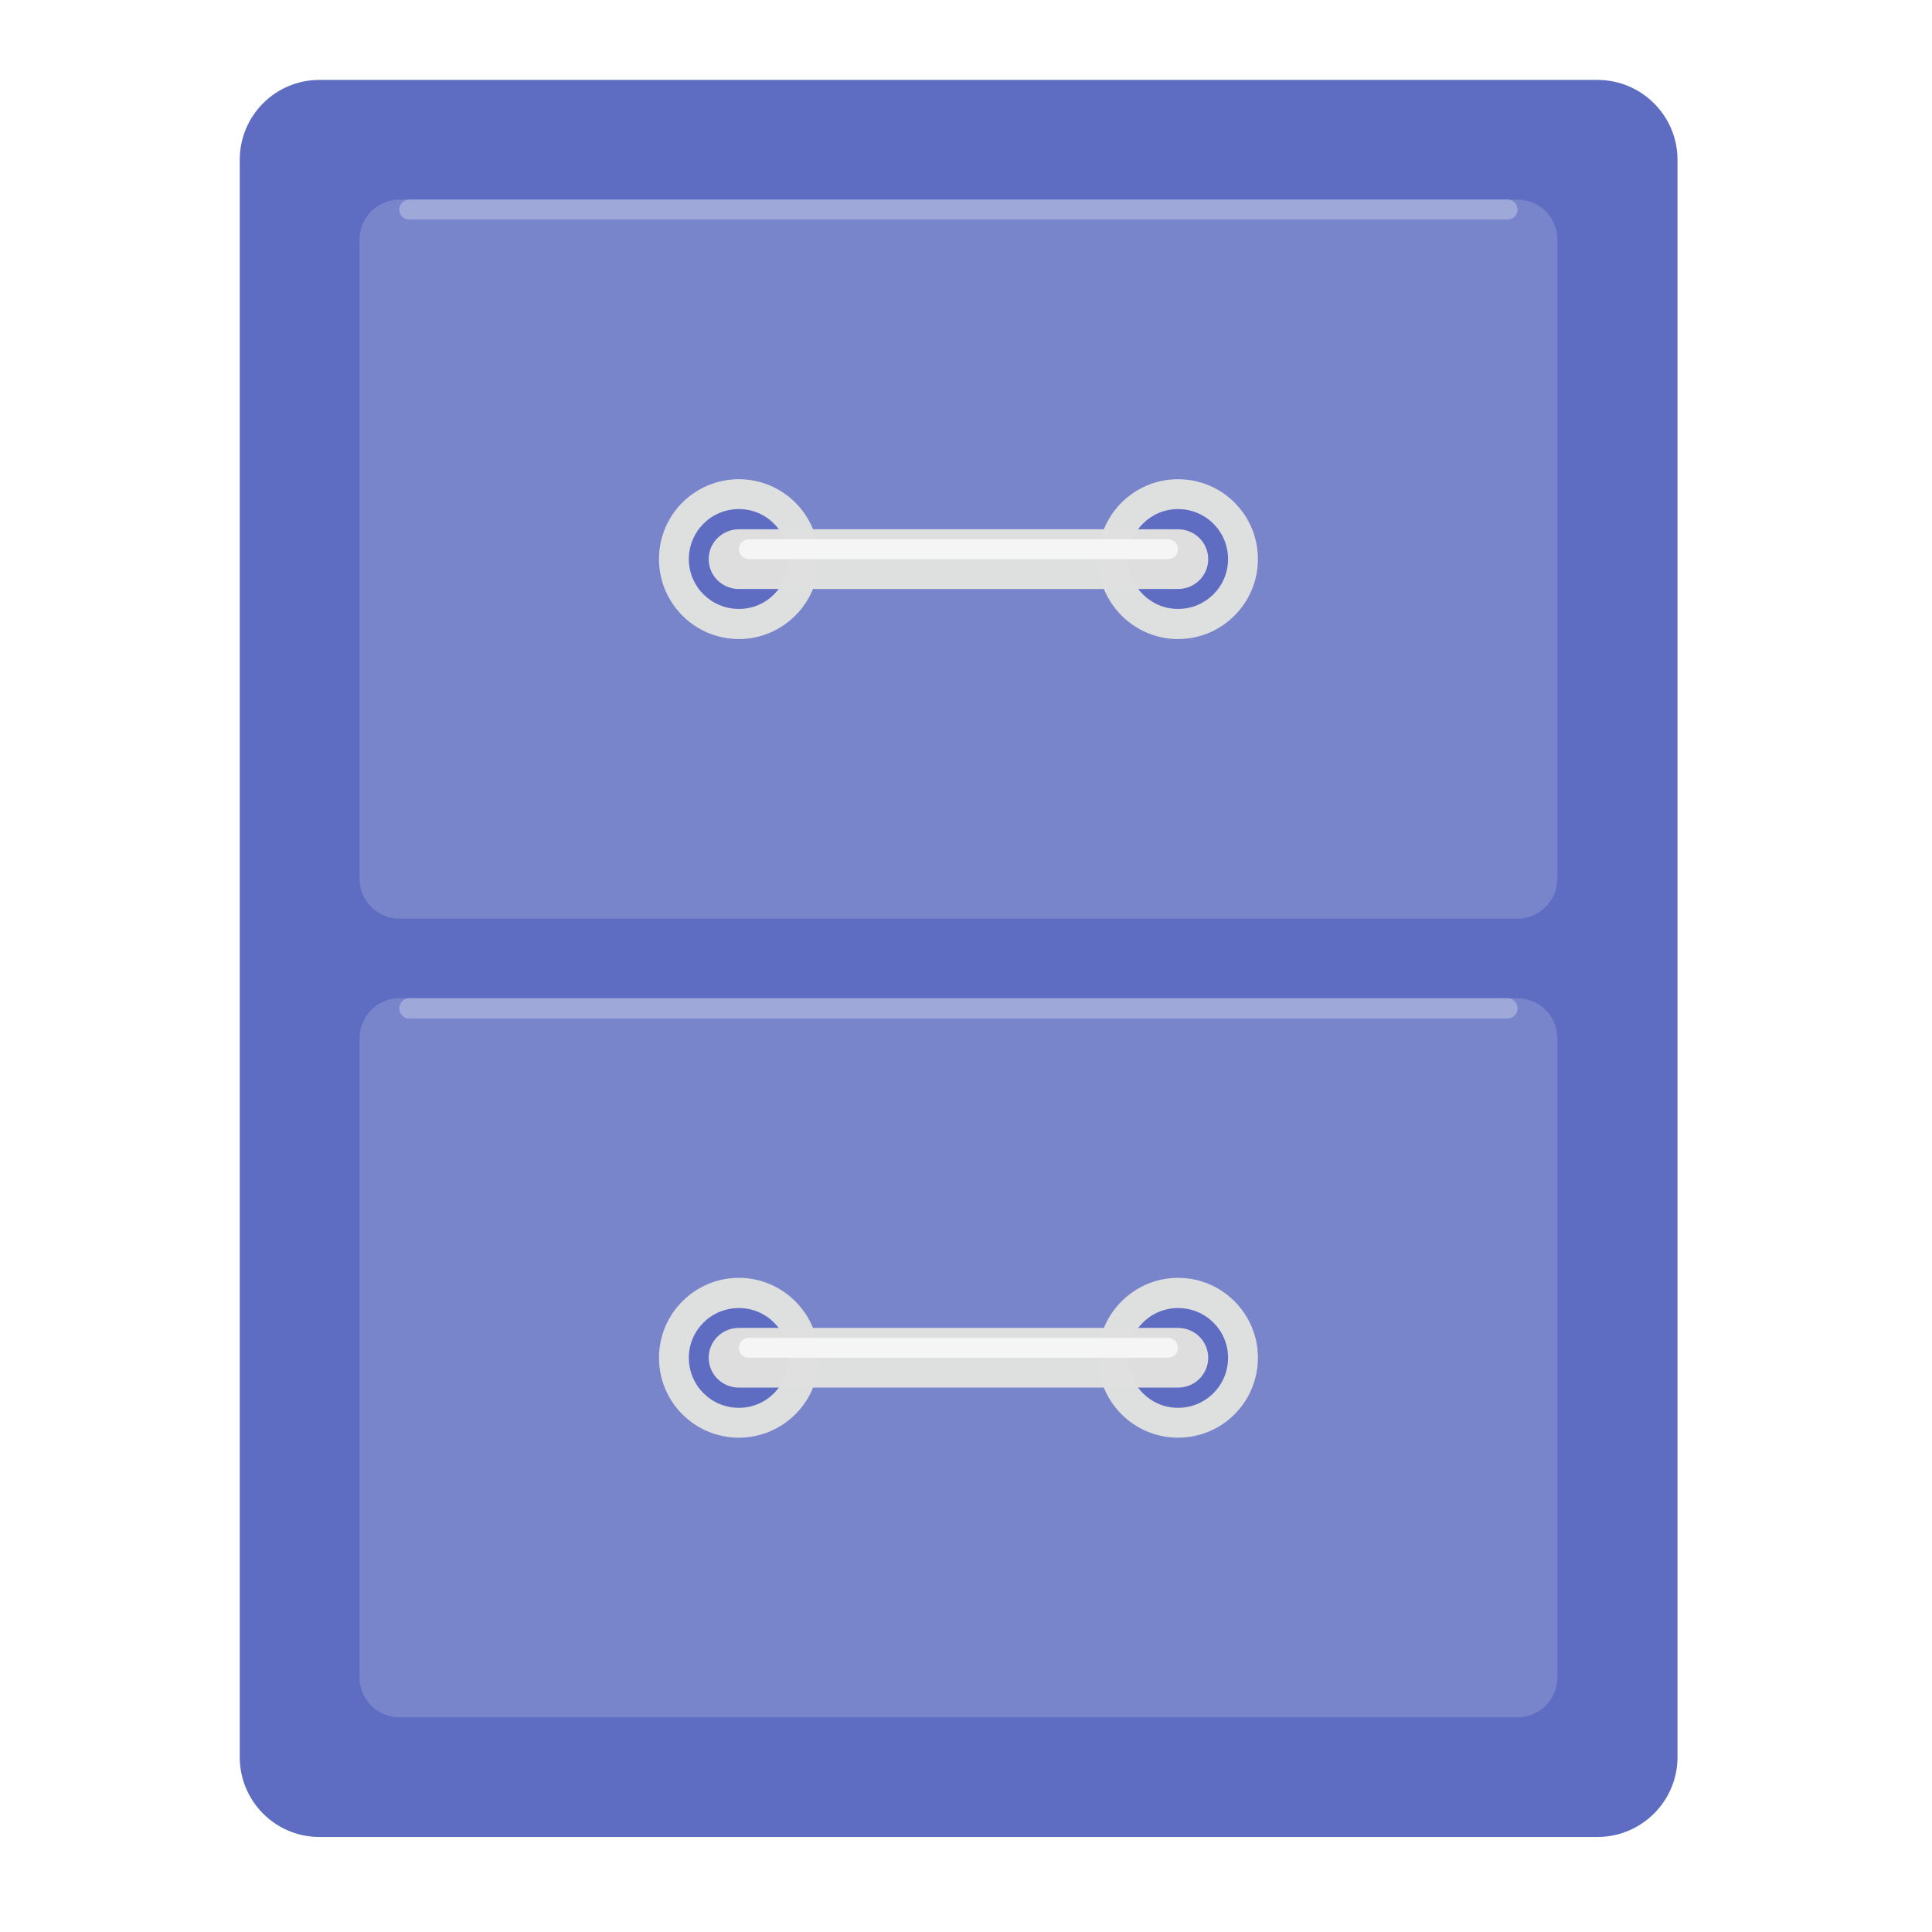
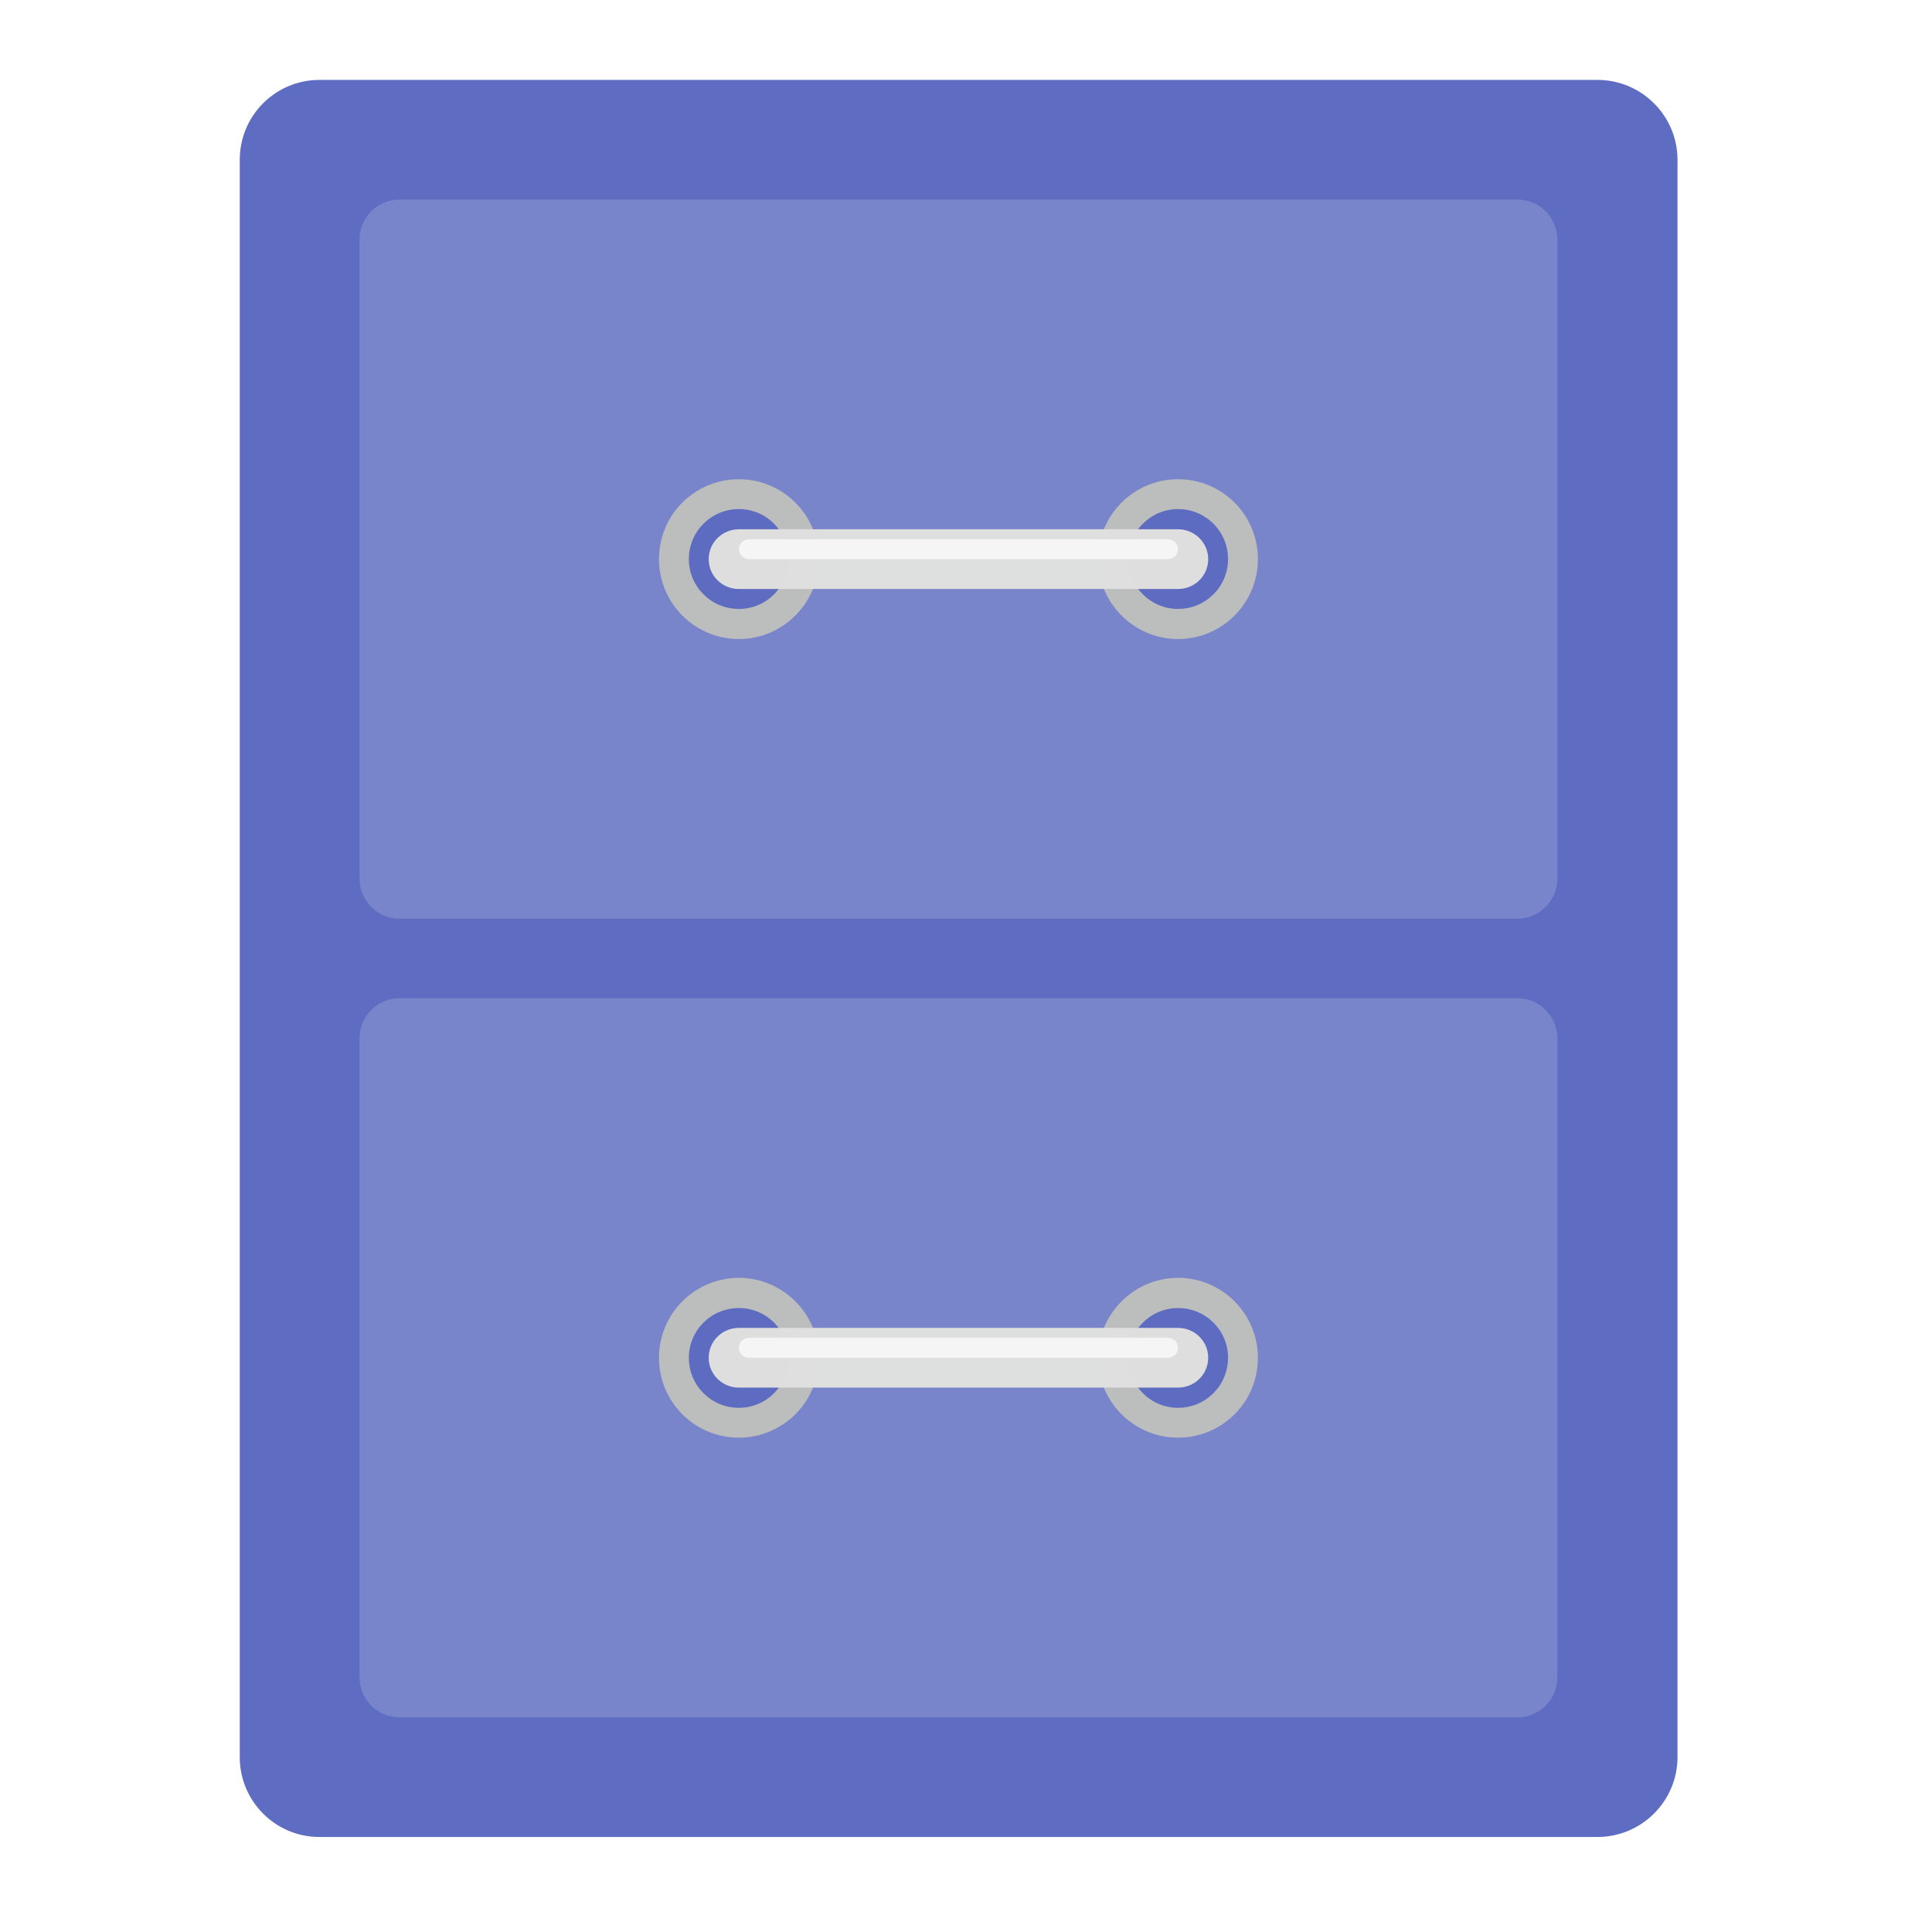
<svg xmlns="http://www.w3.org/2000/svg" xmlns:xlink="http://www.w3.org/1999/xlink" width="22px" height="22px" viewBox="0 0 22 22" version="1.1">
  <defs>
    <filter id="alpha" filterUnits="objectBoundingBox" x="0%" y="0%" width="100%" height="100%">
      <feColorMatrix type="matrix" in="SourceGraphic" values="0 0 0 0 1 0 0 0 0 1 0 0 0 0 1 0 0 0 1 0" />
    </filter>
    <mask id="mask0">
      <g filter="url(#alpha)">
        <rect x="0" y="0" width="22" height="22" style="fill:rgb(0%,0%,0%);fill-opacity:0.986;stroke:none;" />
      </g>
    </mask>
    <clipPath id="clip1">
      <rect x="0" y="0" width="22" height="22" />
    </clipPath>
    <g id="surface5" clip-path="url(#clip1)">
      <path style=" stroke:none;fill-rule:nonzero;fill:rgb(36.078%,41.961%,75.294%);fill-opacity:1;" d="M 3.637 0.91 L 18.191 0.91 C 18.691 0.91 19.102 1.316 19.102 1.82 L 19.102 20.008 C 19.102 20.512 18.691 20.918 18.191 20.918 L 3.637 20.918 C 3.137 20.918 2.73 20.512 2.73 20.008 L 2.73 1.82 C 2.73 1.316 3.137 0.91 3.637 0.91 Z M 3.637 0.91 " />
    </g>
    <mask id="mask1">
      <g filter="url(#alpha)">
        <rect x="0" y="0" width="22" height="22" style="fill:rgb(0%,0%,0%);fill-opacity:0.986;stroke:none;" />
      </g>
    </mask>
    <clipPath id="clip2">
      <rect x="0" y="0" width="22" height="22" />
    </clipPath>
    <g id="surface8" clip-path="url(#clip2)">
      <path style=" stroke:none;fill-rule:nonzero;fill:rgb(47.451%,52.549%,79.608%);fill-opacity:1;" d="M 4.547 2.273 L 17.281 2.273 C 17.531 2.273 17.734 2.477 17.734 2.73 L 17.734 10.004 C 17.734 10.254 17.531 10.461 17.281 10.461 L 4.547 10.461 C 4.297 10.461 4.094 10.254 4.094 10.004 L 4.094 2.73 C 4.094 2.477 4.297 2.273 4.547 2.273 Z M 4.547 2.273 " />
    </g>
    <mask id="mask2">
      <g filter="url(#alpha)">
        <rect x="0" y="0" width="22" height="22" style="fill:rgb(0%,0%,0%);fill-opacity:0.986;stroke:none;" />
      </g>
    </mask>
    <clipPath id="clip3">
      <rect x="0" y="0" width="22" height="22" />
    </clipPath>
    <g id="surface11" clip-path="url(#clip3)">
      <path style=" stroke:none;fill-rule:nonzero;fill:rgb(47.451%,52.549%,79.608%);fill-opacity:1;" d="M 4.547 11.367 L 17.281 11.367 C 17.531 11.367 17.734 11.574 17.734 11.824 L 17.734 19.098 C 17.734 19.352 17.531 19.555 17.281 19.555 L 4.547 19.555 C 4.297 19.555 4.094 19.352 4.094 19.098 L 4.094 11.824 C 4.094 11.574 4.297 11.367 4.547 11.367 Z M 4.547 11.367 " />
    </g>
    <mask id="mask3">
      <g filter="url(#alpha)">
        <rect x="0" y="0" width="22" height="22" style="fill:rgb(0%,0%,0%);fill-opacity:0.986;stroke:none;" />
      </g>
    </mask>
    <clipPath id="clip4">
      <rect x="0" y="0" width="22" height="22" />
    </clipPath>
    <g id="surface14" clip-path="url(#clip4)">
-       <path style=" stroke:none;fill-rule:nonzero;fill:rgb(87.843%,87.843%,87.843%);fill-opacity:1;" d="M 8.414 5.457 C 8.914 5.457 9.324 5.863 9.324 6.367 C 9.324 6.867 8.914 7.277 8.414 7.277 C 7.91 7.277 7.504 6.867 7.504 6.367 C 7.504 5.863 7.91 5.457 8.414 5.457 Z M 8.414 5.457 " />
+       <path style=" stroke:none;fill-rule:nonzero;fill:rgb(74.118%,74.118%,74.118%);fill-opacity:1;" d="M 8.414 5.457 C 8.914 5.457 9.324 5.863 9.324 6.367 C 9.324 6.867 8.914 7.277 8.414 7.277 C 7.91 7.277 7.504 6.867 7.504 6.367 C 7.504 5.863 7.91 5.457 8.414 5.457 Z M 8.414 5.457 " />
    </g>
    <mask id="mask4">
      <g filter="url(#alpha)">
        <rect x="0" y="0" width="22" height="22" style="fill:rgb(0%,0%,0%);fill-opacity:0.986;stroke:none;" />
      </g>
    </mask>
    <clipPath id="clip5">
      <rect x="0" y="0" width="22" height="22" />
    </clipPath>
    <g id="surface17" clip-path="url(#clip5)">
      <path style=" stroke:none;fill-rule:nonzero;fill:rgb(36.078%,41.961%,75.294%);fill-opacity:1;" d="M 8.414 5.797 C 8.727 5.797 8.98 6.051 8.98 6.367 C 8.98 6.68 8.727 6.934 8.414 6.934 C 8.098 6.934 7.844 6.68 7.844 6.367 C 7.844 6.051 8.098 5.797 8.414 5.797 Z M 8.414 5.797 " />
    </g>
    <mask id="mask5">
      <g filter="url(#alpha)">
        <rect x="0" y="0" width="22" height="22" style="fill:rgb(0%,0%,0%);fill-opacity:0.986;stroke:none;" />
      </g>
    </mask>
    <clipPath id="clip6">
      <rect x="0" y="0" width="22" height="22" />
    </clipPath>
    <g id="surface20" clip-path="url(#clip6)">
-       <path style=" stroke:none;fill-rule:nonzero;fill:rgb(87.843%,87.843%,87.843%);fill-opacity:1;" d="M 13.414 5.457 C 13.918 5.457 14.324 5.863 14.324 6.367 C 14.324 6.867 13.918 7.277 13.414 7.277 C 12.914 7.277 12.504 6.867 12.504 6.367 C 12.504 5.863 12.914 5.457 13.414 5.457 Z M 13.414 5.457 " />
+       <path style=" stroke:none;fill-rule:nonzero;fill:rgb(74.118%,74.118%,74.118%);fill-opacity:1;" d="M 13.414 5.457 C 13.918 5.457 14.324 5.863 14.324 6.367 C 14.324 6.867 13.918 7.277 13.414 7.277 C 12.914 7.277 12.504 6.867 12.504 6.367 C 12.504 5.863 12.914 5.457 13.414 5.457 Z M 13.414 5.457 " />
    </g>
    <mask id="mask6">
      <g filter="url(#alpha)">
        <rect x="0" y="0" width="22" height="22" style="fill:rgb(0%,0%,0%);fill-opacity:0.986;stroke:none;" />
      </g>
    </mask>
    <clipPath id="clip7">
      <rect x="0" y="0" width="22" height="22" />
    </clipPath>
    <g id="surface23" clip-path="url(#clip7)">
      <path style=" stroke:none;fill-rule:nonzero;fill:rgb(36.078%,41.961%,75.294%);fill-opacity:1;" d="M 13.414 5.797 C 13.73 5.797 13.984 6.051 13.984 6.367 C 13.984 6.68 13.73 6.934 13.414 6.934 C 13.102 6.934 12.848 6.68 12.848 6.367 C 12.848 6.051 13.102 5.797 13.414 5.797 Z M 13.414 5.797 " />
    </g>
    <mask id="mask7">
      <g filter="url(#alpha)">
        <rect x="0" y="0" width="22" height="22" style="fill:rgb(0%,0%,0%);fill-opacity:0.986;stroke:none;" />
      </g>
    </mask>
    <clipPath id="clip8">
      <rect x="0" y="0" width="22" height="22" />
    </clipPath>
    <g id="surface26" clip-path="url(#clip8)">
      <path style=" stroke:none;fill-rule:nonzero;fill:rgb(87.843%,87.843%,87.843%);fill-opacity:1;" d="M 8.414 6.027 L 13.414 6.027 C 13.605 6.027 13.758 6.18 13.758 6.367 C 13.758 6.555 13.605 6.707 13.414 6.707 L 8.414 6.707 C 8.223 6.707 8.07 6.555 8.07 6.367 C 8.07 6.18 8.223 6.027 8.414 6.027 Z M 8.414 6.027 " />
    </g>
    <mask id="mask8">
      <g filter="url(#alpha)">
        <rect x="0" y="0" width="22" height="22" style="fill:rgb(0%,0%,0%);fill-opacity:0.986;stroke:none;" />
      </g>
    </mask>
    <clipPath id="clip9">
      <rect x="0" y="0" width="22" height="22" />
    </clipPath>
    <g id="surface29" clip-path="url(#clip9)">
-       <path style=" stroke:none;fill-rule:nonzero;fill:rgb(87.843%,87.843%,87.843%);fill-opacity:1;" d="M 8.414 14.551 C 8.914 14.551 9.324 14.961 9.324 15.461 C 9.324 15.965 8.914 16.371 8.414 16.371 C 7.91 16.371 7.504 15.965 7.504 15.461 C 7.504 14.961 7.91 14.551 8.414 14.551 Z M 8.414 14.551 " />
+       <path style=" stroke:none;fill-rule:nonzero;fill:rgb(74.118%,74.118%,74.118%);fill-opacity:1;" d="M 8.414 14.551 C 8.914 14.551 9.324 14.961 9.324 15.461 C 9.324 15.965 8.914 16.371 8.414 16.371 C 7.91 16.371 7.504 15.965 7.504 15.461 C 7.504 14.961 7.91 14.551 8.414 14.551 Z M 8.414 14.551 " />
    </g>
    <mask id="mask9">
      <g filter="url(#alpha)">
        <rect x="0" y="0" width="22" height="22" style="fill:rgb(0%,0%,0%);fill-opacity:0.986;stroke:none;" />
      </g>
    </mask>
    <clipPath id="clip10">
      <rect x="0" y="0" width="22" height="22" />
    </clipPath>
    <g id="surface32" clip-path="url(#clip10)">
      <path style=" stroke:none;fill-rule:nonzero;fill:rgb(36.078%,41.961%,75.294%);fill-opacity:1;" d="M 8.414 14.895 C 8.727 14.895 8.98 15.148 8.98 15.461 C 8.98 15.777 8.727 16.031 8.414 16.031 C 8.098 16.031 7.844 15.777 7.844 15.461 C 7.844 15.148 8.098 14.895 8.414 14.895 Z M 8.414 14.895 " />
    </g>
    <mask id="mask10">
      <g filter="url(#alpha)">
        <rect x="0" y="0" width="22" height="22" style="fill:rgb(0%,0%,0%);fill-opacity:0.986;stroke:none;" />
      </g>
    </mask>
    <clipPath id="clip11">
      <rect x="0" y="0" width="22" height="22" />
    </clipPath>
    <g id="surface35" clip-path="url(#clip11)">
-       <path style=" stroke:none;fill-rule:nonzero;fill:rgb(87.843%,87.843%,87.843%);fill-opacity:1;" d="M 13.414 14.551 C 13.918 14.551 14.324 14.961 14.324 15.461 C 14.324 15.965 13.918 16.371 13.414 16.371 C 12.914 16.371 12.504 15.965 12.504 15.461 C 12.504 14.961 12.914 14.551 13.414 14.551 Z M 13.414 14.551 " />
+       <path style=" stroke:none;fill-rule:nonzero;fill:rgb(74.118%,74.118%,74.118%);fill-opacity:1;" d="M 13.414 14.551 C 13.918 14.551 14.324 14.961 14.324 15.461 C 14.324 15.965 13.918 16.371 13.414 16.371 C 12.914 16.371 12.504 15.965 12.504 15.461 C 12.504 14.961 12.914 14.551 13.414 14.551 Z M 13.414 14.551 " />
    </g>
    <mask id="mask11">
      <g filter="url(#alpha)">
        <rect x="0" y="0" width="22" height="22" style="fill:rgb(0%,0%,0%);fill-opacity:0.986;stroke:none;" />
      </g>
    </mask>
    <clipPath id="clip12">
      <rect x="0" y="0" width="22" height="22" />
    </clipPath>
    <g id="surface38" clip-path="url(#clip12)">
      <path style=" stroke:none;fill-rule:nonzero;fill:rgb(36.078%,41.961%,75.294%);fill-opacity:1;" d="M 13.414 14.895 C 13.73 14.895 13.984 15.148 13.984 15.461 C 13.984 15.777 13.73 16.031 13.414 16.031 C 13.102 16.031 12.848 15.777 12.848 15.461 C 12.848 15.148 13.102 14.895 13.414 14.895 Z M 13.414 14.895 " />
    </g>
    <mask id="mask12">
      <g filter="url(#alpha)">
        <rect x="0" y="0" width="22" height="22" style="fill:rgb(0%,0%,0%);fill-opacity:0.986;stroke:none;" />
      </g>
    </mask>
    <clipPath id="clip13">
      <rect x="0" y="0" width="22" height="22" />
    </clipPath>
    <g id="surface41" clip-path="url(#clip13)">
      <path style=" stroke:none;fill-rule:nonzero;fill:rgb(87.843%,87.843%,87.843%);fill-opacity:1;" d="M 8.414 15.121 L 13.414 15.121 C 13.605 15.121 13.758 15.273 13.758 15.461 C 13.758 15.648 13.605 15.801 13.414 15.801 L 8.414 15.801 C 8.223 15.801 8.07 15.648 8.07 15.461 C 8.07 15.273 8.223 15.121 8.414 15.121 Z M 8.414 15.121 " />
    </g>
    <mask id="mask13">
      <g filter="url(#alpha)">
        <rect x="0" y="0" width="22" height="22" style="fill:rgb(0%,0%,0%);fill-opacity:0.986;stroke:none;" />
      </g>
    </mask>
    <clipPath id="clip14">
      <rect x="0" y="0" width="22" height="22" />
    </clipPath>
    <g id="surface44" clip-path="url(#clip14)">
      <path style=" stroke:none;fill-rule:nonzero;fill:rgb(96.078%,96.078%,96.078%);fill-opacity:1;" d="M 8.527 6.141 L 13.301 6.141 C 13.363 6.141 13.414 6.191 13.414 6.254 C 13.414 6.316 13.363 6.367 13.301 6.367 L 8.527 6.367 C 8.465 6.367 8.414 6.316 8.414 6.254 C 8.414 6.191 8.465 6.141 8.527 6.141 Z M 8.527 6.141 " />
    </g>
    <mask id="mask14">
      <g filter="url(#alpha)">
        <rect x="0" y="0" width="22" height="22" style="fill:rgb(0%,0%,0%);fill-opacity:0.986;stroke:none;" />
      </g>
    </mask>
    <clipPath id="clip15">
      <rect x="0" y="0" width="22" height="22" />
    </clipPath>
    <g id="surface47" clip-path="url(#clip15)">
      <path style=" stroke:none;fill-rule:nonzero;fill:rgb(96.078%,96.078%,96.078%);fill-opacity:1;" d="M 8.527 15.234 L 13.301 15.234 C 13.363 15.234 13.414 15.285 13.414 15.348 C 13.414 15.41 13.363 15.461 13.301 15.461 L 8.527 15.461 C 8.465 15.461 8.414 15.41 8.414 15.348 C 8.414 15.285 8.465 15.234 8.527 15.234 Z M 8.527 15.234 " />
    </g>
-     <mask id="mask15">
-       <g filter="url(#alpha)">
-         <rect x="0" y="0" width="22" height="22" style="fill:rgb(0%,0%,0%);fill-opacity:0.986;stroke:none;" />
-       </g>
-     </mask>
-     <clipPath id="clip16">
-       <rect x="0" y="0" width="22" height="22" />
-     </clipPath>
-     <g id="surface50" clip-path="url(#clip16)">
-       <path style=" stroke:none;fill-rule:nonzero;fill:rgb(62.353%,65.882%,85.49%);fill-opacity:1;" d="M 4.66 11.367 L 17.168 11.367 C 17.23 11.367 17.281 11.418 17.281 11.484 C 17.281 11.547 17.23 11.598 17.168 11.598 L 4.66 11.598 C 4.598 11.598 4.547 11.547 4.547 11.484 C 4.547 11.418 4.598 11.367 4.66 11.367 Z M 4.66 11.367 " />
-     </g>
-     <mask id="mask16">
-       <g filter="url(#alpha)">
-         <rect x="0" y="0" width="22" height="22" style="fill:rgb(0%,0%,0%);fill-opacity:0.986;stroke:none;" />
-       </g>
-     </mask>
-     <clipPath id="clip17">
-       <rect x="0" y="0" width="22" height="22" />
-     </clipPath>
-     <g id="surface53" clip-path="url(#clip17)">
-       <path style=" stroke:none;fill-rule:nonzero;fill:rgb(62.353%,65.882%,85.49%);fill-opacity:1;" d="M 4.66 2.273 L 17.168 2.273 C 17.23 2.273 17.281 2.324 17.281 2.387 C 17.281 2.449 17.23 2.5 17.168 2.5 L 4.66 2.5 C 4.598 2.5 4.547 2.449 4.547 2.387 C 4.547 2.324 4.598 2.273 4.66 2.273 Z M 4.66 2.273 " />
-     </g>
  </defs>
  <g id="surface1">
    <use xlink:href="#surface5" mask="url(#mask0)" />
    <use xlink:href="#surface8" mask="url(#mask1)" />
    <use xlink:href="#surface11" mask="url(#mask2)" />
    <use xlink:href="#surface14" mask="url(#mask3)" />
    <use xlink:href="#surface17" mask="url(#mask4)" />
    <use xlink:href="#surface20" mask="url(#mask5)" />
    <use xlink:href="#surface23" mask="url(#mask6)" />
    <use xlink:href="#surface26" mask="url(#mask7)" />
    <use xlink:href="#surface29" mask="url(#mask8)" />
    <use xlink:href="#surface32" mask="url(#mask9)" />
    <use xlink:href="#surface35" mask="url(#mask10)" />
    <use xlink:href="#surface38" mask="url(#mask11)" />
    <use xlink:href="#surface41" mask="url(#mask12)" />
    <use xlink:href="#surface44" mask="url(#mask13)" />
    <use xlink:href="#surface47" mask="url(#mask14)" />
-     <use xlink:href="#surface50" mask="url(#mask15)" />
-     <use xlink:href="#surface53" mask="url(#mask16)" />
  </g>
</svg>
